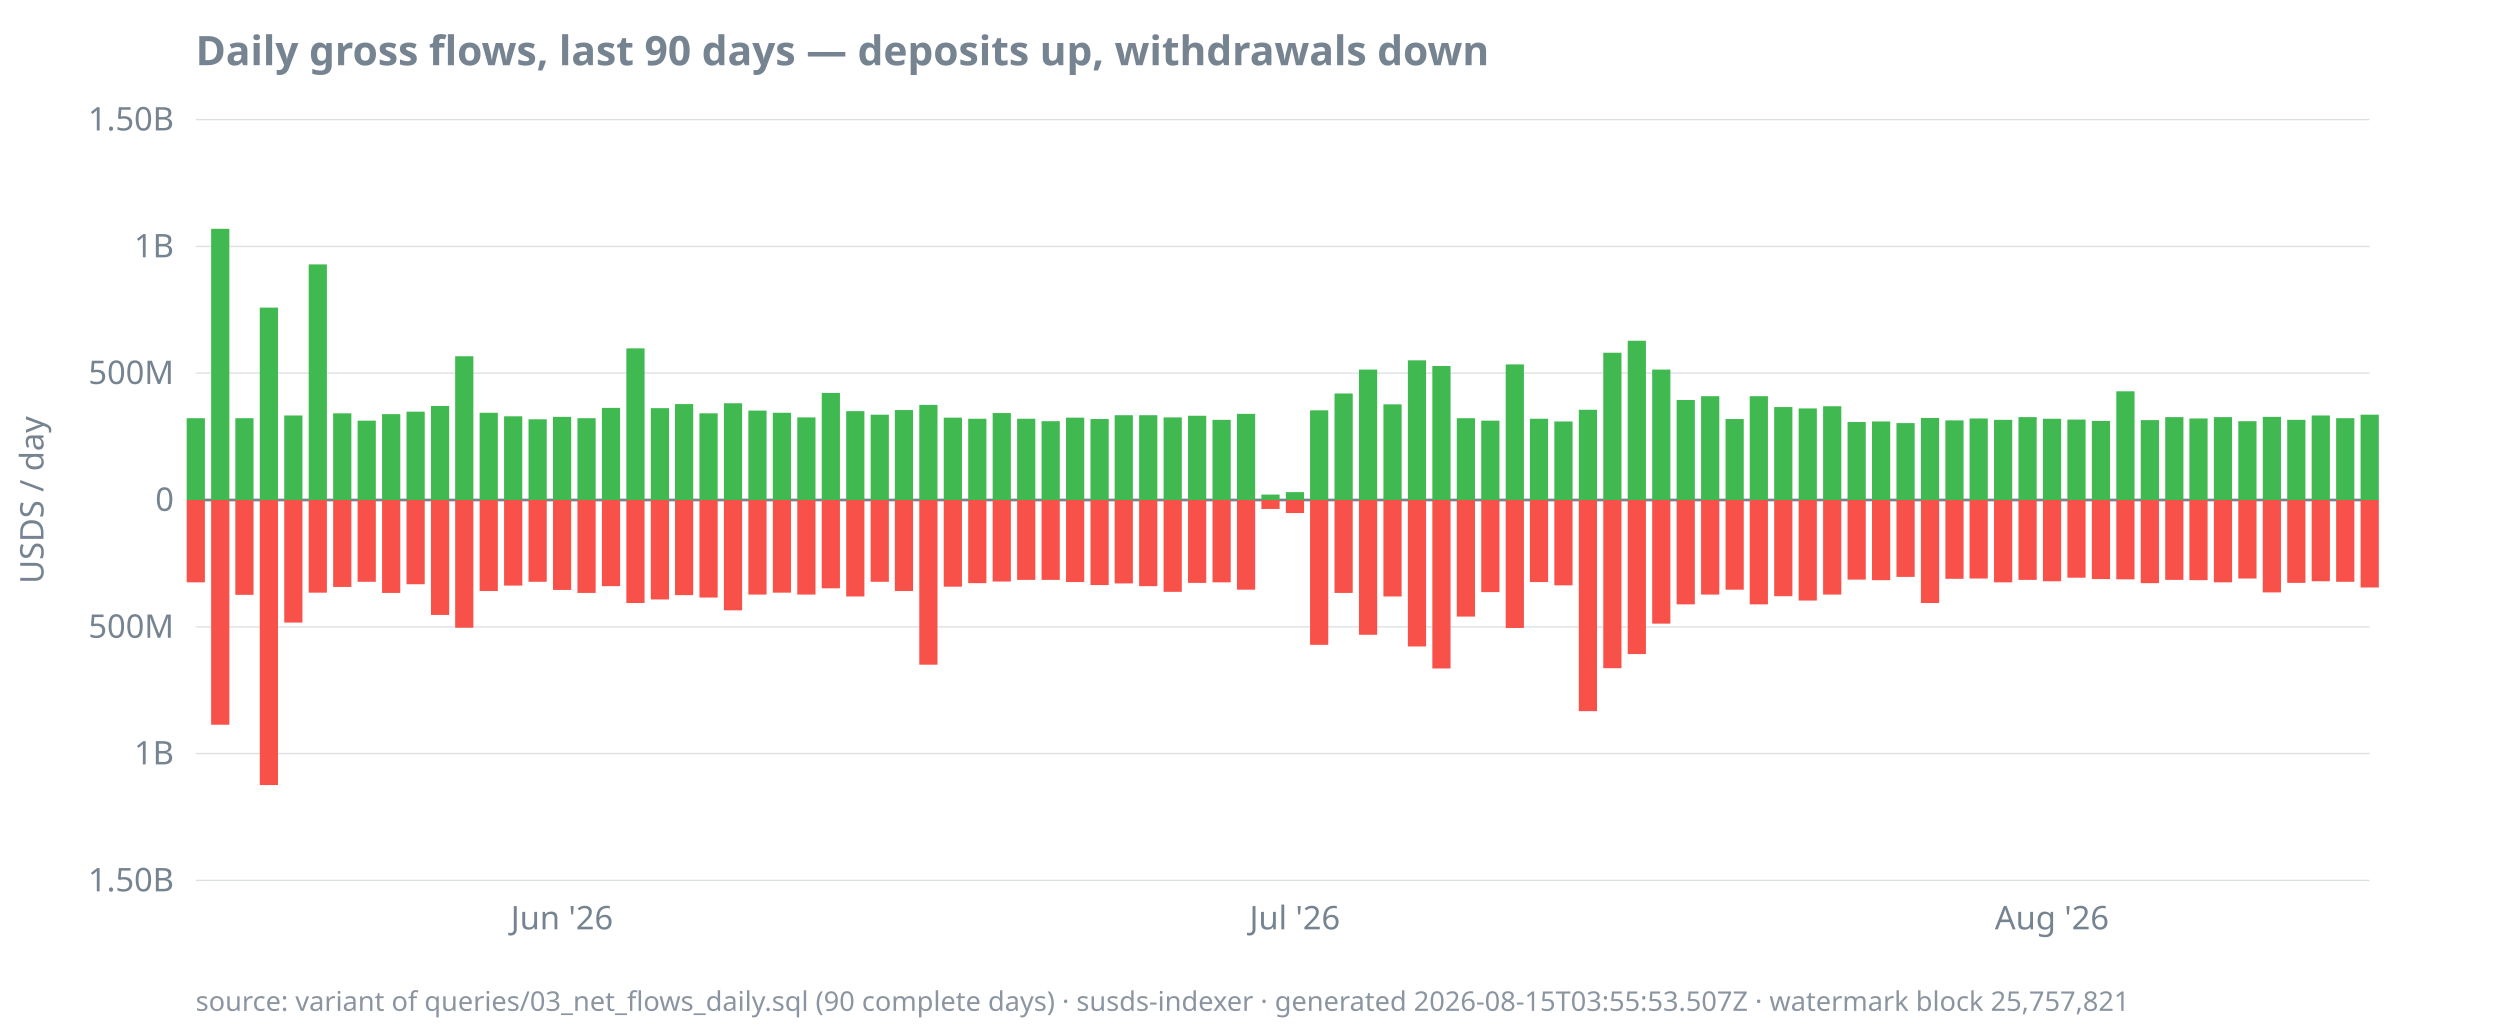
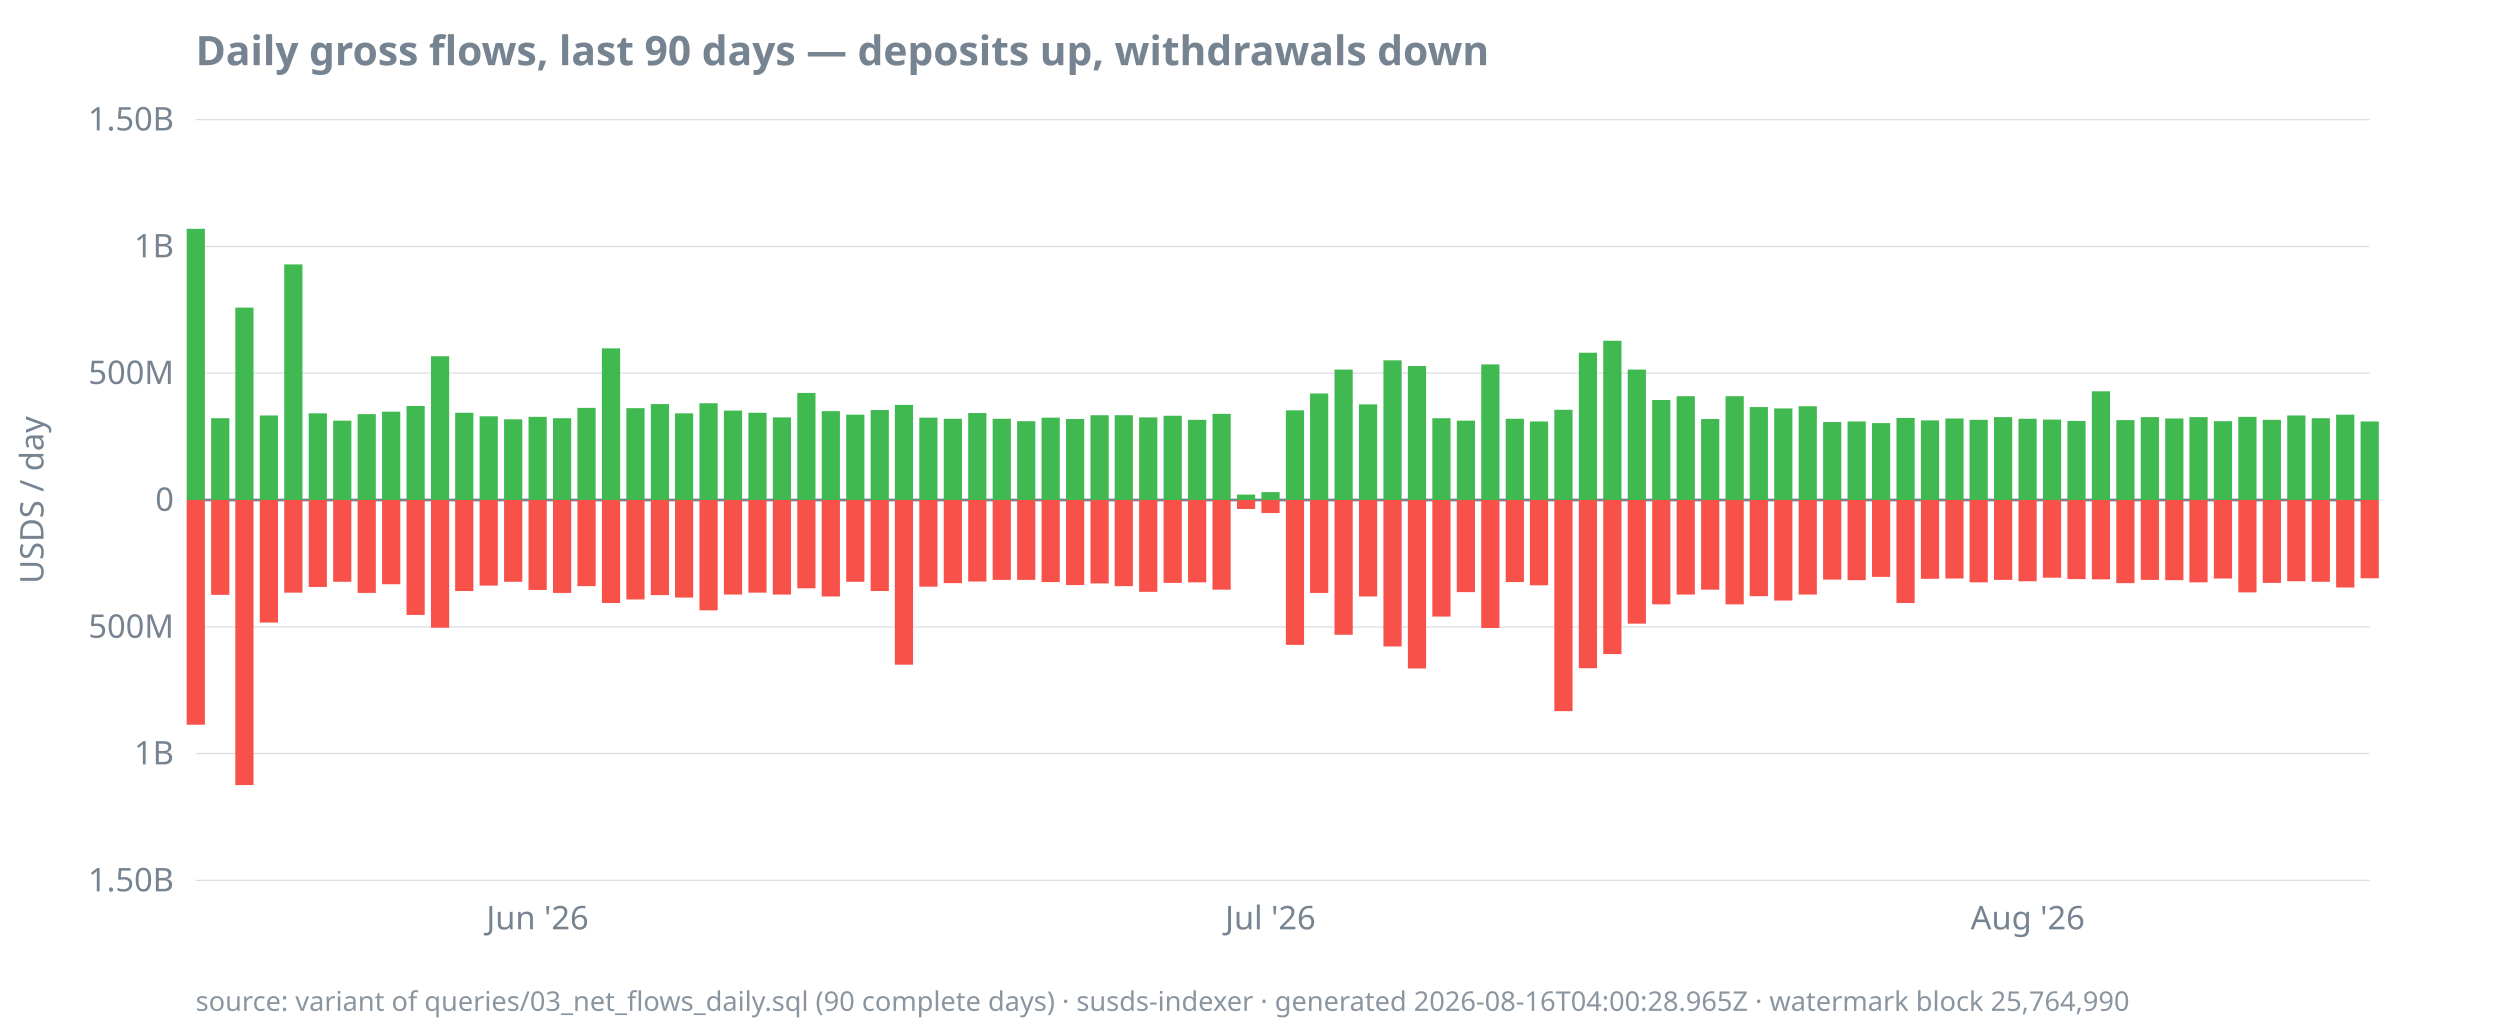
<svg xmlns="http://www.w3.org/2000/svg" width="920" height="380" viewBox="0 0 920 380">
  <style>
  text { font-family: ui-sans-serif, system-ui, sans-serif; font-size: 12px; fill: #768390; }
  .title { font-size: 15px; font-weight: 600; fill: #768390; }
  .footer { font-size: 10px; fill: #768390; opacity: 0.85; }
  .axis { stroke: #768390; stroke-width: 1; }
  .grid { stroke: #768390; stroke-width: 0.5; opacity: 0.25; }
  .line { stroke: #4493f8; stroke-width: 1.8; fill: none; }
  .pos { fill: #3fb950; }
  .neg { fill: #f85149; }
  @media (prefers-color-scheme: dark) {
    text, .title, .footer { fill: #9198a1; }
  }
</style>
  <text class="title" x="72" y="24">Daily gross flows, last 90 days — deposits up, withdrawals down</text>
  <text transform="rotate(-90)" x="-184" y="16" text-anchor="middle">USDS / day</text>
  <line class="grid" x1="72" x2="872" y1="324.0" y2="324.0" />
  <line class="grid" x1="72" x2="872" y1="277.3" y2="277.3" />
  <line class="grid" x1="72" x2="872" y1="230.7" y2="230.7" />
  <line class="grid" x1="72" x2="872" y1="184.0" y2="184.0" />
  <line class="grid" x1="72" x2="872" y1="137.3" y2="137.3" />
  <line class="grid" x1="72" x2="872" y1="90.7" y2="90.7" />
  <line class="grid" x1="72" x2="872" y1="44.0" y2="44.0" />
  <line class="axis" x1="72" x2="872" y1="184.0" y2="184.0" />
  <text x="64" y="328.0" text-anchor="end">1.50B</text>
  <text x="64" y="281.3" text-anchor="end">1B</text>
  <text x="64" y="234.7" text-anchor="end">500M</text>
  <text x="64" y="188.0" text-anchor="end">0</text>
  <text x="64" y="141.3" text-anchor="end">500M</text>
  <text x="64" y="94.7" text-anchor="end">1B</text>
  <text x="64" y="48.0" text-anchor="end">1.50B</text>
-   <text x="206.8" y="342" text-anchor="middle">Jun '26</text>
-   <text x="476.5" y="342" text-anchor="middle">Jul '26</text>
-   <text x="755.1" y="342" text-anchor="middle">Aug '26</text>
-   <rect class="pos" x="68.7" y="153.9" width="6.7" height="30.1" />
-   <rect class="neg" x="68.7" y="184.0" width="6.7" height="30.3" />
-   <rect class="pos" x="77.7" y="84.2" width="6.7" height="99.8" />
-   <rect class="neg" x="77.7" y="184.0" width="6.7" height="82.7" />
-   <rect class="pos" x="86.6" y="153.9" width="6.7" height="30.1" />
-   <rect class="neg" x="86.6" y="184.0" width="6.7" height="34.9" />
-   <rect class="pos" x="95.6" y="113.2" width="6.7" height="70.8" />
-   <rect class="neg" x="95.6" y="184.0" width="6.7" height="104.9" />
-   <rect class="pos" x="104.6" y="152.9" width="6.7" height="31.1" />
-   <rect class="neg" x="104.6" y="184.0" width="6.7" height="45.1" />
-   <rect class="pos" x="113.6" y="97.3" width="6.7" height="86.7" />
-   <rect class="neg" x="113.6" y="184.0" width="6.7" height="34.1" />
-   <rect class="pos" x="122.6" y="152.1" width="6.7" height="31.9" />
-   <rect class="neg" x="122.6" y="184.0" width="6.7" height="32.0" />
-   <rect class="pos" x="131.6" y="154.8" width="6.7" height="29.2" />
-   <rect class="neg" x="131.6" y="184.0" width="6.7" height="30.1" />
-   <rect class="pos" x="140.6" y="152.4" width="6.7" height="31.6" />
-   <rect class="neg" x="140.6" y="184.0" width="6.7" height="34.2" />
-   <rect class="pos" x="149.6" y="151.5" width="6.7" height="32.5" />
-   <rect class="neg" x="149.6" y="184.0" width="6.7" height="31.0" />
-   <rect class="pos" x="158.6" y="149.4" width="6.7" height="34.6" />
-   <rect class="neg" x="158.6" y="184.0" width="6.7" height="42.3" />
-   <rect class="pos" x="167.5" y="131.1" width="6.7" height="52.9" />
-   <rect class="neg" x="167.5" y="184.0" width="6.7" height="47.0" />
-   <rect class="pos" x="176.5" y="151.9" width="6.7" height="32.1" />
-   <rect class="neg" x="176.5" y="184.0" width="6.7" height="33.5" />
-   <rect class="pos" x="185.5" y="153.2" width="6.7" height="30.8" />
-   <rect class="neg" x="185.5" y="184.0" width="6.7" height="31.5" />
-   <rect class="pos" x="194.5" y="154.3" width="6.7" height="29.7" />
-   <rect class="neg" x="194.5" y="184.0" width="6.7" height="30.1" />
-   <rect class="pos" x="203.5" y="153.4" width="6.7" height="30.6" />
-   <rect class="neg" x="203.5" y="184.0" width="6.7" height="33.1" />
-   <rect class="pos" x="212.5" y="153.9" width="6.7" height="30.1" />
-   <rect class="neg" x="212.5" y="184.0" width="6.7" height="34.2" />
-   <rect class="pos" x="221.5" y="150.1" width="6.7" height="33.9" />
-   <rect class="neg" x="221.5" y="184.0" width="6.7" height="31.7" />
-   <rect class="pos" x="230.5" y="128.2" width="6.7" height="55.8" />
-   <rect class="neg" x="230.5" y="184.0" width="6.7" height="37.9" />
-   <rect class="pos" x="239.5" y="150.2" width="6.7" height="33.8" />
-   <rect class="neg" x="239.5" y="184.0" width="6.7" height="36.6" />
-   <rect class="pos" x="248.4" y="148.7" width="6.7" height="35.3" />
-   <rect class="neg" x="248.4" y="184.0" width="6.7" height="35.0" />
-   <rect class="pos" x="257.4" y="152.1" width="6.7" height="31.9" />
-   <rect class="neg" x="257.4" y="184.0" width="6.7" height="35.9" />
-   <rect class="pos" x="266.4" y="148.4" width="6.7" height="35.6" />
-   <rect class="neg" x="266.4" y="184.0" width="6.7" height="40.6" />
-   <rect class="pos" x="275.4" y="151.1" width="6.7" height="32.9" />
-   <rect class="neg" x="275.4" y="184.0" width="6.7" height="34.8" />
-   <rect class="pos" x="284.4" y="151.9" width="6.7" height="32.1" />
-   <rect class="neg" x="284.4" y="184.0" width="6.7" height="34.1" />
-   <rect class="pos" x="293.4" y="153.6" width="6.7" height="30.4" />
-   <rect class="neg" x="293.4" y="184.0" width="6.7" height="34.8" />
-   <rect class="pos" x="302.4" y="144.6" width="6.7" height="39.4" />
-   <rect class="neg" x="302.4" y="184.0" width="6.7" height="32.5" />
-   <rect class="pos" x="311.4" y="151.3" width="6.7" height="32.7" />
-   <rect class="neg" x="311.4" y="184.0" width="6.7" height="35.5" />
-   <rect class="pos" x="320.4" y="152.6" width="6.7" height="31.4" />
-   <rect class="neg" x="320.4" y="184.0" width="6.7" height="30.1" />
-   <rect class="pos" x="329.3" y="150.9" width="6.7" height="33.1" />
-   <rect class="neg" x="329.3" y="184.0" width="6.7" height="33.5" />
-   <rect class="pos" x="338.3" y="149.0" width="6.7" height="35.0" />
-   <rect class="neg" x="338.3" y="184.0" width="6.7" height="60.6" />
-   <rect class="pos" x="347.3" y="153.7" width="6.7" height="30.3" />
-   <rect class="neg" x="347.3" y="184.0" width="6.7" height="31.9" />
-   <rect class="pos" x="356.3" y="154.1" width="6.7" height="29.9" />
-   <rect class="neg" x="356.3" y="184.0" width="6.7" height="30.6" />
-   <rect class="pos" x="365.3" y="152.0" width="6.7" height="32.0" />
-   <rect class="neg" x="365.3" y="184.0" width="6.7" height="30.0" />
-   <rect class="pos" x="374.3" y="154.1" width="6.7" height="29.9" />
+   <text x="197.8" y="342" text-anchor="middle">Jun '26</text>
+   <text x="467.5" y="342" text-anchor="middle">Jul '26</text>
+   <text x="746.2" y="342" text-anchor="middle">Aug '26</text>
+   <rect class="pos" x="68.7" y="84.2" width="6.7" height="99.8" />
+   <rect class="neg" x="68.7" y="184.0" width="6.7" height="82.7" />
+   <rect class="pos" x="77.7" y="153.9" width="6.7" height="30.1" />
+   <rect class="neg" x="77.7" y="184.0" width="6.7" height="34.9" />
+   <rect class="pos" x="86.6" y="113.2" width="6.7" height="70.8" />
+   <rect class="neg" x="86.6" y="184.0" width="6.7" height="104.9" />
+   <rect class="pos" x="95.6" y="152.9" width="6.7" height="31.1" />
+   <rect class="neg" x="95.6" y="184.0" width="6.7" height="45.1" />
+   <rect class="pos" x="104.6" y="97.3" width="6.7" height="86.7" />
+   <rect class="neg" x="104.6" y="184.0" width="6.7" height="34.1" />
+   <rect class="pos" x="113.6" y="152.1" width="6.7" height="31.9" />
+   <rect class="neg" x="113.6" y="184.0" width="6.7" height="32.0" />
+   <rect class="pos" x="122.6" y="154.8" width="6.7" height="29.2" />
+   <rect class="neg" x="122.6" y="184.0" width="6.7" height="30.1" />
+   <rect class="pos" x="131.6" y="152.4" width="6.7" height="31.6" />
+   <rect class="neg" x="131.6" y="184.0" width="6.7" height="34.2" />
+   <rect class="pos" x="140.6" y="151.5" width="6.7" height="32.5" />
+   <rect class="neg" x="140.6" y="184.0" width="6.7" height="31.0" />
+   <rect class="pos" x="149.6" y="149.4" width="6.7" height="34.6" />
+   <rect class="neg" x="149.6" y="184.0" width="6.7" height="42.3" />
+   <rect class="pos" x="158.6" y="131.1" width="6.7" height="52.9" />
+   <rect class="neg" x="158.6" y="184.0" width="6.7" height="47.0" />
+   <rect class="pos" x="167.5" y="151.9" width="6.7" height="32.1" />
+   <rect class="neg" x="167.5" y="184.0" width="6.7" height="33.5" />
+   <rect class="pos" x="176.5" y="153.2" width="6.7" height="30.8" />
+   <rect class="neg" x="176.5" y="184.0" width="6.7" height="31.5" />
+   <rect class="pos" x="185.5" y="154.3" width="6.7" height="29.7" />
+   <rect class="neg" x="185.5" y="184.0" width="6.7" height="30.1" />
+   <rect class="pos" x="194.5" y="153.4" width="6.7" height="30.6" />
+   <rect class="neg" x="194.5" y="184.0" width="6.7" height="33.1" />
+   <rect class="pos" x="203.5" y="153.9" width="6.7" height="30.1" />
+   <rect class="neg" x="203.5" y="184.0" width="6.7" height="34.2" />
+   <rect class="pos" x="212.5" y="150.1" width="6.7" height="33.9" />
+   <rect class="neg" x="212.5" y="184.0" width="6.7" height="31.7" />
+   <rect class="pos" x="221.5" y="128.2" width="6.7" height="55.8" />
+   <rect class="neg" x="221.5" y="184.0" width="6.7" height="37.9" />
+   <rect class="pos" x="230.5" y="150.2" width="6.7" height="33.8" />
+   <rect class="neg" x="230.5" y="184.0" width="6.7" height="36.6" />
+   <rect class="pos" x="239.5" y="148.7" width="6.7" height="35.3" />
+   <rect class="neg" x="239.5" y="184.0" width="6.7" height="35.0" />
+   <rect class="pos" x="248.4" y="152.1" width="6.7" height="31.9" />
+   <rect class="neg" x="248.4" y="184.0" width="6.7" height="35.9" />
+   <rect class="pos" x="257.4" y="148.4" width="6.7" height="35.6" />
+   <rect class="neg" x="257.4" y="184.0" width="6.7" height="40.6" />
+   <rect class="pos" x="266.4" y="151.1" width="6.7" height="32.9" />
+   <rect class="neg" x="266.4" y="184.0" width="6.7" height="34.8" />
+   <rect class="pos" x="275.4" y="151.9" width="6.7" height="32.1" />
+   <rect class="neg" x="275.4" y="184.0" width="6.7" height="34.1" />
+   <rect class="pos" x="284.4" y="153.6" width="6.7" height="30.4" />
+   <rect class="neg" x="284.4" y="184.0" width="6.7" height="34.8" />
+   <rect class="pos" x="293.4" y="144.6" width="6.7" height="39.4" />
+   <rect class="neg" x="293.4" y="184.0" width="6.7" height="32.5" />
+   <rect class="pos" x="302.4" y="151.3" width="6.7" height="32.7" />
+   <rect class="neg" x="302.4" y="184.0" width="6.7" height="35.5" />
+   <rect class="pos" x="311.4" y="152.6" width="6.7" height="31.4" />
+   <rect class="neg" x="311.4" y="184.0" width="6.7" height="30.1" />
+   <rect class="pos" x="320.4" y="150.9" width="6.7" height="33.1" />
+   <rect class="neg" x="320.4" y="184.0" width="6.7" height="33.5" />
+   <rect class="pos" x="329.3" y="149.0" width="6.7" height="35.0" />
+   <rect class="neg" x="329.3" y="184.0" width="6.7" height="60.6" />
+   <rect class="pos" x="338.3" y="153.7" width="6.7" height="30.3" />
+   <rect class="neg" x="338.3" y="184.0" width="6.7" height="31.9" />
+   <rect class="pos" x="347.3" y="154.1" width="6.7" height="29.9" />
+   <rect class="neg" x="347.3" y="184.0" width="6.7" height="30.6" />
+   <rect class="pos" x="356.3" y="152.0" width="6.7" height="32.0" />
+   <rect class="neg" x="356.3" y="184.0" width="6.7" height="30.0" />
+   <rect class="pos" x="365.3" y="154.1" width="6.7" height="29.9" />
+   <rect class="neg" x="365.3" y="184.0" width="6.7" height="29.4" />
+   <rect class="pos" x="374.3" y="155.0" width="6.7" height="29.0" />
  <rect class="neg" x="374.3" y="184.0" width="6.7" height="29.4" />
-   <rect class="pos" x="383.3" y="155.0" width="6.7" height="29.0" />
-   <rect class="neg" x="383.3" y="184.0" width="6.7" height="29.4" />
-   <rect class="pos" x="392.3" y="153.7" width="6.7" height="30.3" />
-   <rect class="neg" x="392.3" y="184.0" width="6.7" height="30.2" />
-   <rect class="pos" x="401.3" y="154.2" width="6.7" height="29.8" />
-   <rect class="neg" x="401.3" y="184.0" width="6.7" height="31.3" />
+   <rect class="pos" x="383.3" y="153.7" width="6.7" height="30.3" />
+   <rect class="neg" x="383.3" y="184.0" width="6.7" height="30.2" />
+   <rect class="pos" x="392.3" y="154.2" width="6.7" height="29.8" />
+   <rect class="neg" x="392.3" y="184.0" width="6.7" height="31.3" />
+   <rect class="pos" x="401.3" y="152.8" width="6.7" height="31.2" />
+   <rect class="neg" x="401.3" y="184.0" width="6.7" height="30.7" />
  <rect class="pos" x="410.2" y="152.8" width="6.7" height="31.2" />
-   <rect class="neg" x="410.2" y="184.0" width="6.7" height="30.7" />
-   <rect class="pos" x="419.2" y="152.8" width="6.7" height="31.2" />
-   <rect class="neg" x="419.2" y="184.0" width="6.7" height="31.7" />
-   <rect class="pos" x="428.2" y="153.6" width="6.7" height="30.4" />
-   <rect class="neg" x="428.2" y="184.0" width="6.7" height="33.8" />
-   <rect class="pos" x="437.2" y="153.0" width="6.7" height="31.0" />
-   <rect class="neg" x="437.2" y="184.0" width="6.7" height="30.5" />
-   <rect class="pos" x="446.2" y="154.5" width="6.7" height="29.5" />
-   <rect class="neg" x="446.2" y="184.0" width="6.7" height="30.3" />
-   <rect class="pos" x="455.2" y="152.3" width="6.7" height="31.7" />
-   <rect class="neg" x="455.2" y="184.0" width="6.7" height="33.0" />
-   <rect class="pos" x="464.2" y="182.0" width="6.7" height="2.0" />
-   <rect class="neg" x="464.2" y="184.0" width="6.7" height="3.3" />
-   <rect class="pos" x="473.2" y="181.1" width="6.7" height="2.9" />
-   <rect class="neg" x="473.2" y="184.0" width="6.7" height="4.8" />
-   <rect class="pos" x="482.1" y="151.0" width="6.7" height="33.0" />
-   <rect class="neg" x="482.1" y="184.0" width="6.7" height="53.3" />
-   <rect class="pos" x="491.1" y="144.8" width="6.7" height="39.2" />
-   <rect class="neg" x="491.1" y="184.0" width="6.7" height="34.2" />
-   <rect class="pos" x="500.1" y="136.0" width="6.7" height="48.0" />
-   <rect class="neg" x="500.1" y="184.0" width="6.7" height="49.6" />
-   <rect class="pos" x="509.1" y="148.8" width="6.7" height="35.2" />
-   <rect class="neg" x="509.1" y="184.0" width="6.7" height="35.5" />
-   <rect class="pos" x="518.1" y="132.6" width="6.7" height="51.4" />
-   <rect class="neg" x="518.1" y="184.0" width="6.7" height="53.9" />
-   <rect class="pos" x="527.1" y="134.7" width="6.7" height="49.3" />
-   <rect class="neg" x="527.1" y="184.0" width="6.7" height="62.0" />
-   <rect class="pos" x="536.1" y="153.9" width="6.7" height="30.1" />
-   <rect class="neg" x="536.1" y="184.0" width="6.7" height="42.9" />
-   <rect class="pos" x="545.1" y="154.8" width="6.7" height="29.2" />
-   <rect class="neg" x="545.1" y="184.0" width="6.7" height="33.9" />
-   <rect class="pos" x="554.1" y="134.1" width="6.7" height="49.9" />
-   <rect class="neg" x="554.1" y="184.0" width="6.7" height="47.1" />
-   <rect class="pos" x="563.0" y="154.1" width="6.7" height="29.9" />
-   <rect class="neg" x="563.0" y="184.0" width="6.7" height="30.2" />
-   <rect class="pos" x="572.0" y="155.1" width="6.7" height="28.9" />
-   <rect class="neg" x="572.0" y="184.0" width="6.7" height="31.4" />
-   <rect class="pos" x="581.0" y="150.8" width="6.7" height="33.2" />
-   <rect class="neg" x="581.0" y="184.0" width="6.7" height="77.7" />
-   <rect class="pos" x="590.0" y="129.8" width="6.7" height="54.2" />
-   <rect class="neg" x="590.0" y="184.0" width="6.7" height="61.9" />
-   <rect class="pos" x="599.0" y="125.4" width="6.7" height="58.6" />
-   <rect class="neg" x="599.0" y="184.0" width="6.7" height="56.7" />
-   <rect class="pos" x="608.0" y="136.0" width="6.7" height="48.0" />
-   <rect class="neg" x="608.0" y="184.0" width="6.7" height="45.5" />
-   <rect class="pos" x="617.0" y="147.2" width="6.7" height="36.8" />
-   <rect class="neg" x="617.0" y="184.0" width="6.7" height="38.4" />
-   <rect class="pos" x="626.0" y="145.8" width="6.7" height="38.2" />
-   <rect class="neg" x="626.0" y="184.0" width="6.7" height="34.8" />
-   <rect class="pos" x="635.0" y="154.2" width="6.7" height="29.8" />
-   <rect class="neg" x="635.0" y="184.0" width="6.7" height="33.0" />
-   <rect class="pos" x="643.9" y="145.8" width="6.7" height="38.2" />
-   <rect class="neg" x="643.9" y="184.0" width="6.7" height="38.4" />
-   <rect class="pos" x="652.9" y="149.8" width="6.7" height="34.2" />
-   <rect class="neg" x="652.9" y="184.0" width="6.7" height="35.4" />
-   <rect class="pos" x="661.9" y="150.3" width="6.7" height="33.7" />
-   <rect class="neg" x="661.9" y="184.0" width="6.7" height="37.0" />
-   <rect class="pos" x="670.9" y="149.5" width="6.7" height="34.5" />
-   <rect class="neg" x="670.9" y="184.0" width="6.7" height="34.8" />
-   <rect class="pos" x="679.9" y="155.3" width="6.7" height="28.7" />
-   <rect class="neg" x="679.9" y="184.0" width="6.7" height="29.3" />
-   <rect class="pos" x="688.9" y="155.1" width="6.7" height="28.9" />
-   <rect class="neg" x="688.9" y="184.0" width="6.7" height="29.5" />
-   <rect class="pos" x="697.9" y="155.7" width="6.7" height="28.3" />
-   <rect class="neg" x="697.9" y="184.0" width="6.7" height="28.3" />
-   <rect class="pos" x="706.9" y="153.8" width="6.7" height="30.2" />
-   <rect class="neg" x="706.9" y="184.0" width="6.7" height="37.9" />
-   <rect class="pos" x="715.9" y="154.7" width="6.7" height="29.3" />
-   <rect class="neg" x="715.9" y="184.0" width="6.7" height="29.0" />
-   <rect class="pos" x="724.8" y="154.0" width="6.7" height="30.0" />
-   <rect class="neg" x="724.8" y="184.0" width="6.7" height="28.9" />
-   <rect class="pos" x="733.8" y="154.5" width="6.7" height="29.5" />
-   <rect class="neg" x="733.8" y="184.0" width="6.7" height="30.3" />
-   <rect class="pos" x="742.8" y="153.5" width="6.7" height="30.5" />
-   <rect class="neg" x="742.8" y="184.0" width="6.7" height="29.4" />
-   <rect class="pos" x="751.8" y="154.1" width="6.7" height="29.9" />
-   <rect class="neg" x="751.8" y="184.0" width="6.7" height="29.9" />
-   <rect class="pos" x="760.8" y="154.4" width="6.7" height="29.6" />
-   <rect class="neg" x="760.8" y="184.0" width="6.7" height="28.6" />
-   <rect class="pos" x="769.8" y="154.9" width="6.7" height="29.1" />
-   <rect class="neg" x="769.8" y="184.0" width="6.7" height="29.1" />
-   <rect class="pos" x="778.8" y="144.0" width="6.7" height="40.0" />
-   <rect class="neg" x="778.8" y="184.0" width="6.7" height="29.2" />
-   <rect class="pos" x="787.8" y="154.6" width="6.7" height="29.4" />
-   <rect class="neg" x="787.8" y="184.0" width="6.7" height="30.6" />
-   <rect class="pos" x="796.8" y="153.5" width="6.7" height="30.5" />
-   <rect class="neg" x="796.8" y="184.0" width="6.7" height="29.4" />
-   <rect class="pos" x="805.7" y="154.0" width="6.7" height="30.0" />
-   <rect class="neg" x="805.7" y="184.0" width="6.7" height="29.5" />
-   <rect class="pos" x="814.7" y="153.5" width="6.7" height="30.5" />
-   <rect class="neg" x="814.7" y="184.0" width="6.7" height="30.3" />
-   <rect class="pos" x="823.7" y="155.0" width="6.7" height="29.0" />
-   <rect class="neg" x="823.7" y="184.0" width="6.7" height="28.9" />
-   <rect class="pos" x="832.7" y="153.4" width="6.7" height="30.6" />
-   <rect class="neg" x="832.7" y="184.0" width="6.7" height="34.0" />
-   <rect class="pos" x="841.7" y="154.5" width="6.7" height="29.5" />
-   <rect class="neg" x="841.7" y="184.0" width="6.7" height="30.5" />
-   <rect class="pos" x="850.7" y="152.9" width="6.7" height="31.1" />
-   <rect class="neg" x="850.7" y="184.0" width="6.7" height="29.9" />
-   <rect class="pos" x="859.7" y="153.9" width="6.7" height="30.1" />
-   <rect class="neg" x="859.7" y="184.0" width="6.7" height="30.1" />
-   <rect class="pos" x="868.7" y="152.6" width="6.7" height="31.4" />
-   <rect class="neg" x="868.7" y="184.0" width="6.7" height="32.2" />
-   <text class="footer" x="72" y="372">source: variant of queries/03_net_flows_daily.sql (90 complete days) · susds-indexer · generated 2026-08-15T03:55:53.507Z · watermark block 25,757,821</text>
+   <rect class="neg" x="410.2" y="184.0" width="6.7" height="31.7" />
+   <rect class="pos" x="419.2" y="153.6" width="6.7" height="30.4" />
+   <rect class="neg" x="419.2" y="184.0" width="6.7" height="33.8" />
+   <rect class="pos" x="428.2" y="153.0" width="6.7" height="31.0" />
+   <rect class="neg" x="428.2" y="184.0" width="6.7" height="30.5" />
+   <rect class="pos" x="437.2" y="154.5" width="6.7" height="29.5" />
+   <rect class="neg" x="437.2" y="184.0" width="6.7" height="30.3" />
+   <rect class="pos" x="446.2" y="152.3" width="6.7" height="31.7" />
+   <rect class="neg" x="446.2" y="184.0" width="6.7" height="33.0" />
+   <rect class="pos" x="455.2" y="182.0" width="6.7" height="2.0" />
+   <rect class="neg" x="455.2" y="184.0" width="6.7" height="3.3" />
+   <rect class="pos" x="464.2" y="181.1" width="6.7" height="2.9" />
+   <rect class="neg" x="464.2" y="184.0" width="6.7" height="4.8" />
+   <rect class="pos" x="473.2" y="151.0" width="6.7" height="33.0" />
+   <rect class="neg" x="473.2" y="184.0" width="6.7" height="53.3" />
+   <rect class="pos" x="482.1" y="144.8" width="6.7" height="39.2" />
+   <rect class="neg" x="482.1" y="184.0" width="6.7" height="34.2" />
+   <rect class="pos" x="491.1" y="136.0" width="6.7" height="48.0" />
+   <rect class="neg" x="491.1" y="184.0" width="6.7" height="49.6" />
+   <rect class="pos" x="500.1" y="148.8" width="6.7" height="35.2" />
+   <rect class="neg" x="500.1" y="184.0" width="6.7" height="35.5" />
+   <rect class="pos" x="509.1" y="132.6" width="6.7" height="51.4" />
+   <rect class="neg" x="509.1" y="184.0" width="6.7" height="53.9" />
+   <rect class="pos" x="518.1" y="134.7" width="6.7" height="49.3" />
+   <rect class="neg" x="518.1" y="184.0" width="6.7" height="62.0" />
+   <rect class="pos" x="527.1" y="153.9" width="6.7" height="30.1" />
+   <rect class="neg" x="527.1" y="184.0" width="6.7" height="42.9" />
+   <rect class="pos" x="536.1" y="154.8" width="6.7" height="29.2" />
+   <rect class="neg" x="536.1" y="184.0" width="6.7" height="33.9" />
+   <rect class="pos" x="545.1" y="134.1" width="6.7" height="49.9" />
+   <rect class="neg" x="545.1" y="184.0" width="6.7" height="47.1" />
+   <rect class="pos" x="554.1" y="154.1" width="6.7" height="29.9" />
+   <rect class="neg" x="554.1" y="184.0" width="6.7" height="30.2" />
+   <rect class="pos" x="563.0" y="155.1" width="6.7" height="28.9" />
+   <rect class="neg" x="563.0" y="184.0" width="6.7" height="31.4" />
+   <rect class="pos" x="572.0" y="150.8" width="6.7" height="33.2" />
+   <rect class="neg" x="572.0" y="184.0" width="6.7" height="77.7" />
+   <rect class="pos" x="581.0" y="129.8" width="6.7" height="54.2" />
+   <rect class="neg" x="581.0" y="184.0" width="6.7" height="61.9" />
+   <rect class="pos" x="590.0" y="125.4" width="6.7" height="58.6" />
+   <rect class="neg" x="590.0" y="184.0" width="6.7" height="56.7" />
+   <rect class="pos" x="599.0" y="136.0" width="6.7" height="48.0" />
+   <rect class="neg" x="599.0" y="184.0" width="6.7" height="45.5" />
+   <rect class="pos" x="608.0" y="147.2" width="6.7" height="36.8" />
+   <rect class="neg" x="608.0" y="184.0" width="6.7" height="38.4" />
+   <rect class="pos" x="617.0" y="145.8" width="6.7" height="38.2" />
+   <rect class="neg" x="617.0" y="184.0" width="6.7" height="34.8" />
+   <rect class="pos" x="626.0" y="154.2" width="6.7" height="29.8" />
+   <rect class="neg" x="626.0" y="184.0" width="6.7" height="33.0" />
+   <rect class="pos" x="635.0" y="145.8" width="6.7" height="38.2" />
+   <rect class="neg" x="635.0" y="184.0" width="6.7" height="38.4" />
+   <rect class="pos" x="643.9" y="149.8" width="6.7" height="34.2" />
+   <rect class="neg" x="643.9" y="184.0" width="6.7" height="35.4" />
+   <rect class="pos" x="652.9" y="150.3" width="6.7" height="33.7" />
+   <rect class="neg" x="652.9" y="184.0" width="6.7" height="37.0" />
+   <rect class="pos" x="661.9" y="149.5" width="6.7" height="34.5" />
+   <rect class="neg" x="661.9" y="184.0" width="6.7" height="34.8" />
+   <rect class="pos" x="670.9" y="155.3" width="6.7" height="28.7" />
+   <rect class="neg" x="670.9" y="184.0" width="6.7" height="29.3" />
+   <rect class="pos" x="679.9" y="155.1" width="6.7" height="28.9" />
+   <rect class="neg" x="679.9" y="184.0" width="6.7" height="29.5" />
+   <rect class="pos" x="688.9" y="155.7" width="6.7" height="28.3" />
+   <rect class="neg" x="688.9" y="184.0" width="6.7" height="28.3" />
+   <rect class="pos" x="697.9" y="153.8" width="6.7" height="30.2" />
+   <rect class="neg" x="697.9" y="184.0" width="6.7" height="37.9" />
+   <rect class="pos" x="706.9" y="154.7" width="6.7" height="29.3" />
+   <rect class="neg" x="706.9" y="184.0" width="6.7" height="29.0" />
+   <rect class="pos" x="715.9" y="154.0" width="6.7" height="30.0" />
+   <rect class="neg" x="715.9" y="184.0" width="6.7" height="28.9" />
+   <rect class="pos" x="724.8" y="154.5" width="6.7" height="29.5" />
+   <rect class="neg" x="724.8" y="184.0" width="6.7" height="30.3" />
+   <rect class="pos" x="733.8" y="153.5" width="6.7" height="30.5" />
+   <rect class="neg" x="733.8" y="184.0" width="6.7" height="29.4" />
+   <rect class="pos" x="742.8" y="154.1" width="6.7" height="29.9" />
+   <rect class="neg" x="742.8" y="184.0" width="6.7" height="29.9" />
+   <rect class="pos" x="751.8" y="154.4" width="6.7" height="29.6" />
+   <rect class="neg" x="751.8" y="184.0" width="6.7" height="28.6" />
+   <rect class="pos" x="760.8" y="154.9" width="6.7" height="29.1" />
+   <rect class="neg" x="760.8" y="184.0" width="6.7" height="29.1" />
+   <rect class="pos" x="769.8" y="144.0" width="6.7" height="40.0" />
+   <rect class="neg" x="769.8" y="184.0" width="6.7" height="29.2" />
+   <rect class="pos" x="778.8" y="154.6" width="6.7" height="29.4" />
+   <rect class="neg" x="778.8" y="184.0" width="6.7" height="30.6" />
+   <rect class="pos" x="787.8" y="153.5" width="6.7" height="30.5" />
+   <rect class="neg" x="787.8" y="184.0" width="6.7" height="29.4" />
+   <rect class="pos" x="796.8" y="154.0" width="6.7" height="30.0" />
+   <rect class="neg" x="796.8" y="184.0" width="6.7" height="29.5" />
+   <rect class="pos" x="805.7" y="153.5" width="6.7" height="30.5" />
+   <rect class="neg" x="805.7" y="184.0" width="6.7" height="30.3" />
+   <rect class="pos" x="814.7" y="155.0" width="6.7" height="29.0" />
+   <rect class="neg" x="814.7" y="184.0" width="6.7" height="28.9" />
+   <rect class="pos" x="823.7" y="153.4" width="6.7" height="30.6" />
+   <rect class="neg" x="823.7" y="184.0" width="6.7" height="34.0" />
+   <rect class="pos" x="832.7" y="154.5" width="6.7" height="29.5" />
+   <rect class="neg" x="832.7" y="184.0" width="6.7" height="30.5" />
+   <rect class="pos" x="841.7" y="152.9" width="6.7" height="31.1" />
+   <rect class="neg" x="841.7" y="184.0" width="6.7" height="29.9" />
+   <rect class="pos" x="850.7" y="153.9" width="6.7" height="30.1" />
+   <rect class="neg" x="850.7" y="184.0" width="6.7" height="30.1" />
+   <rect class="pos" x="859.7" y="152.6" width="6.7" height="31.4" />
+   <rect class="neg" x="859.7" y="184.0" width="6.7" height="32.2" />
+   <rect class="pos" x="868.7" y="155.1" width="6.7" height="28.9" />
+   <rect class="neg" x="868.7" y="184.0" width="6.7" height="28.8" />
+   <text class="footer" x="72" y="372">source: variant of queries/03_net_flows_daily.sql (90 complete days) · susds-indexer · generated 2026-08-16T04:00:28.965Z · watermark block 25,764,990</text>
</svg>
